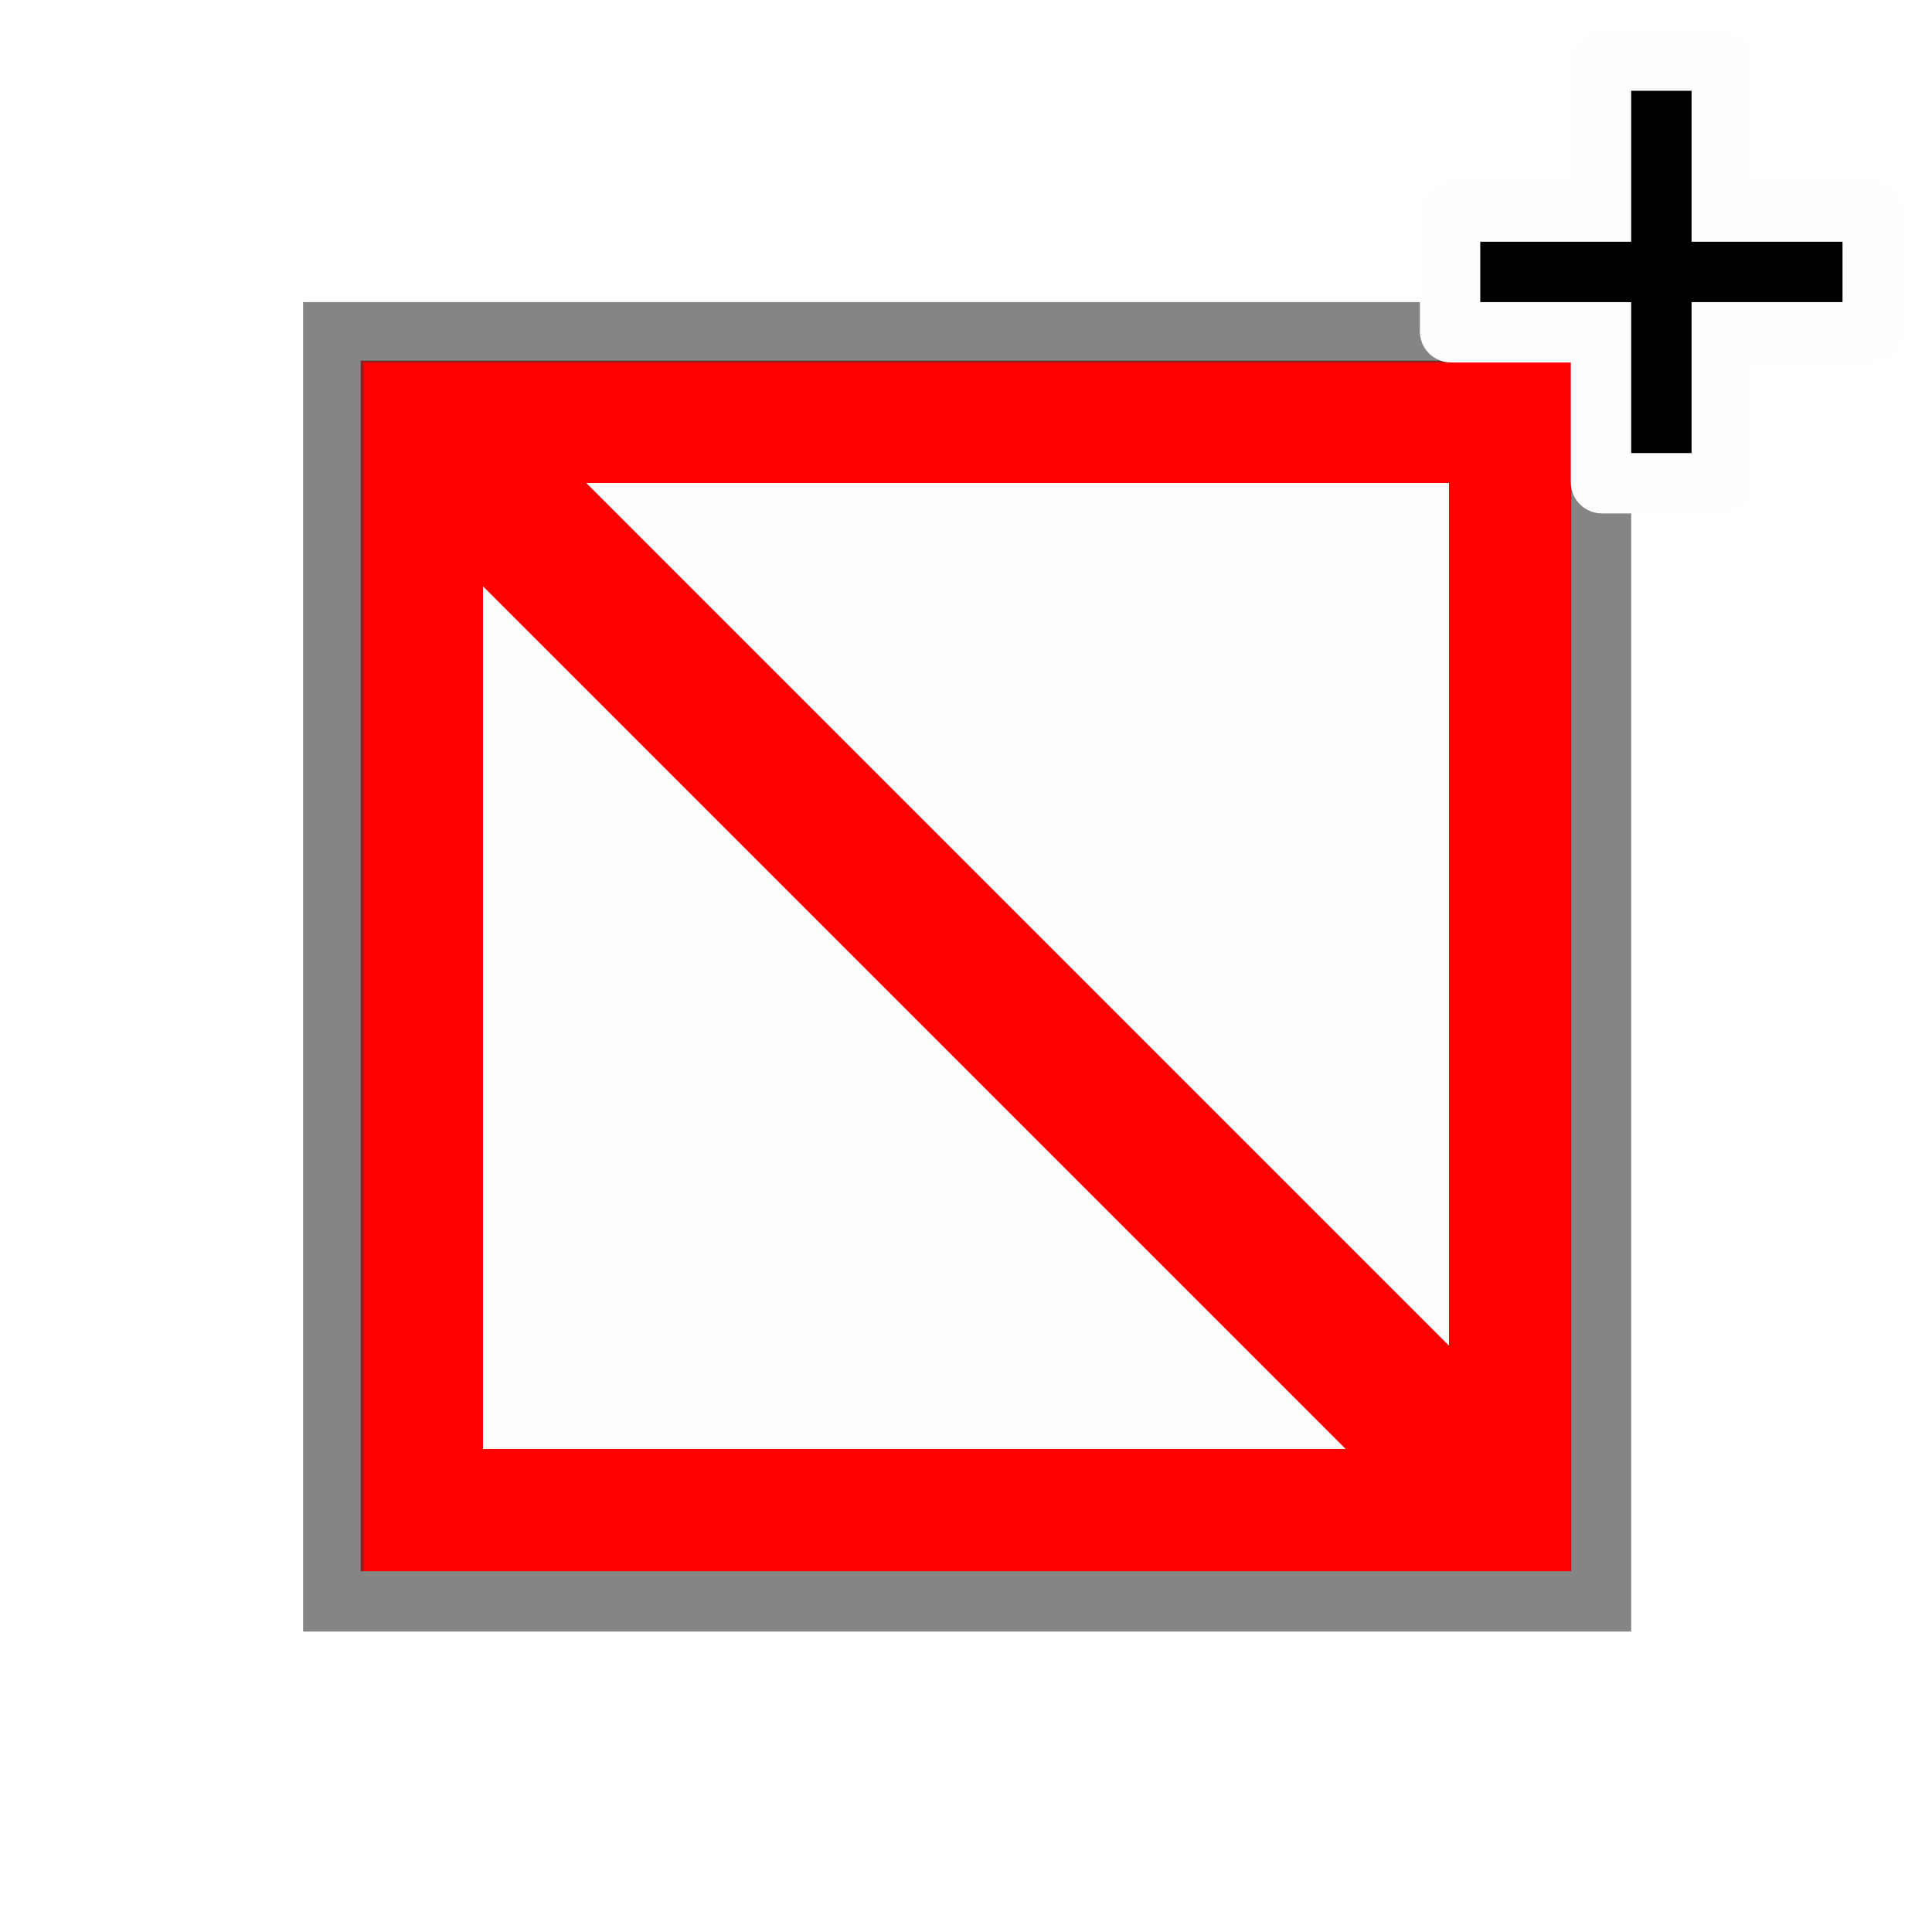
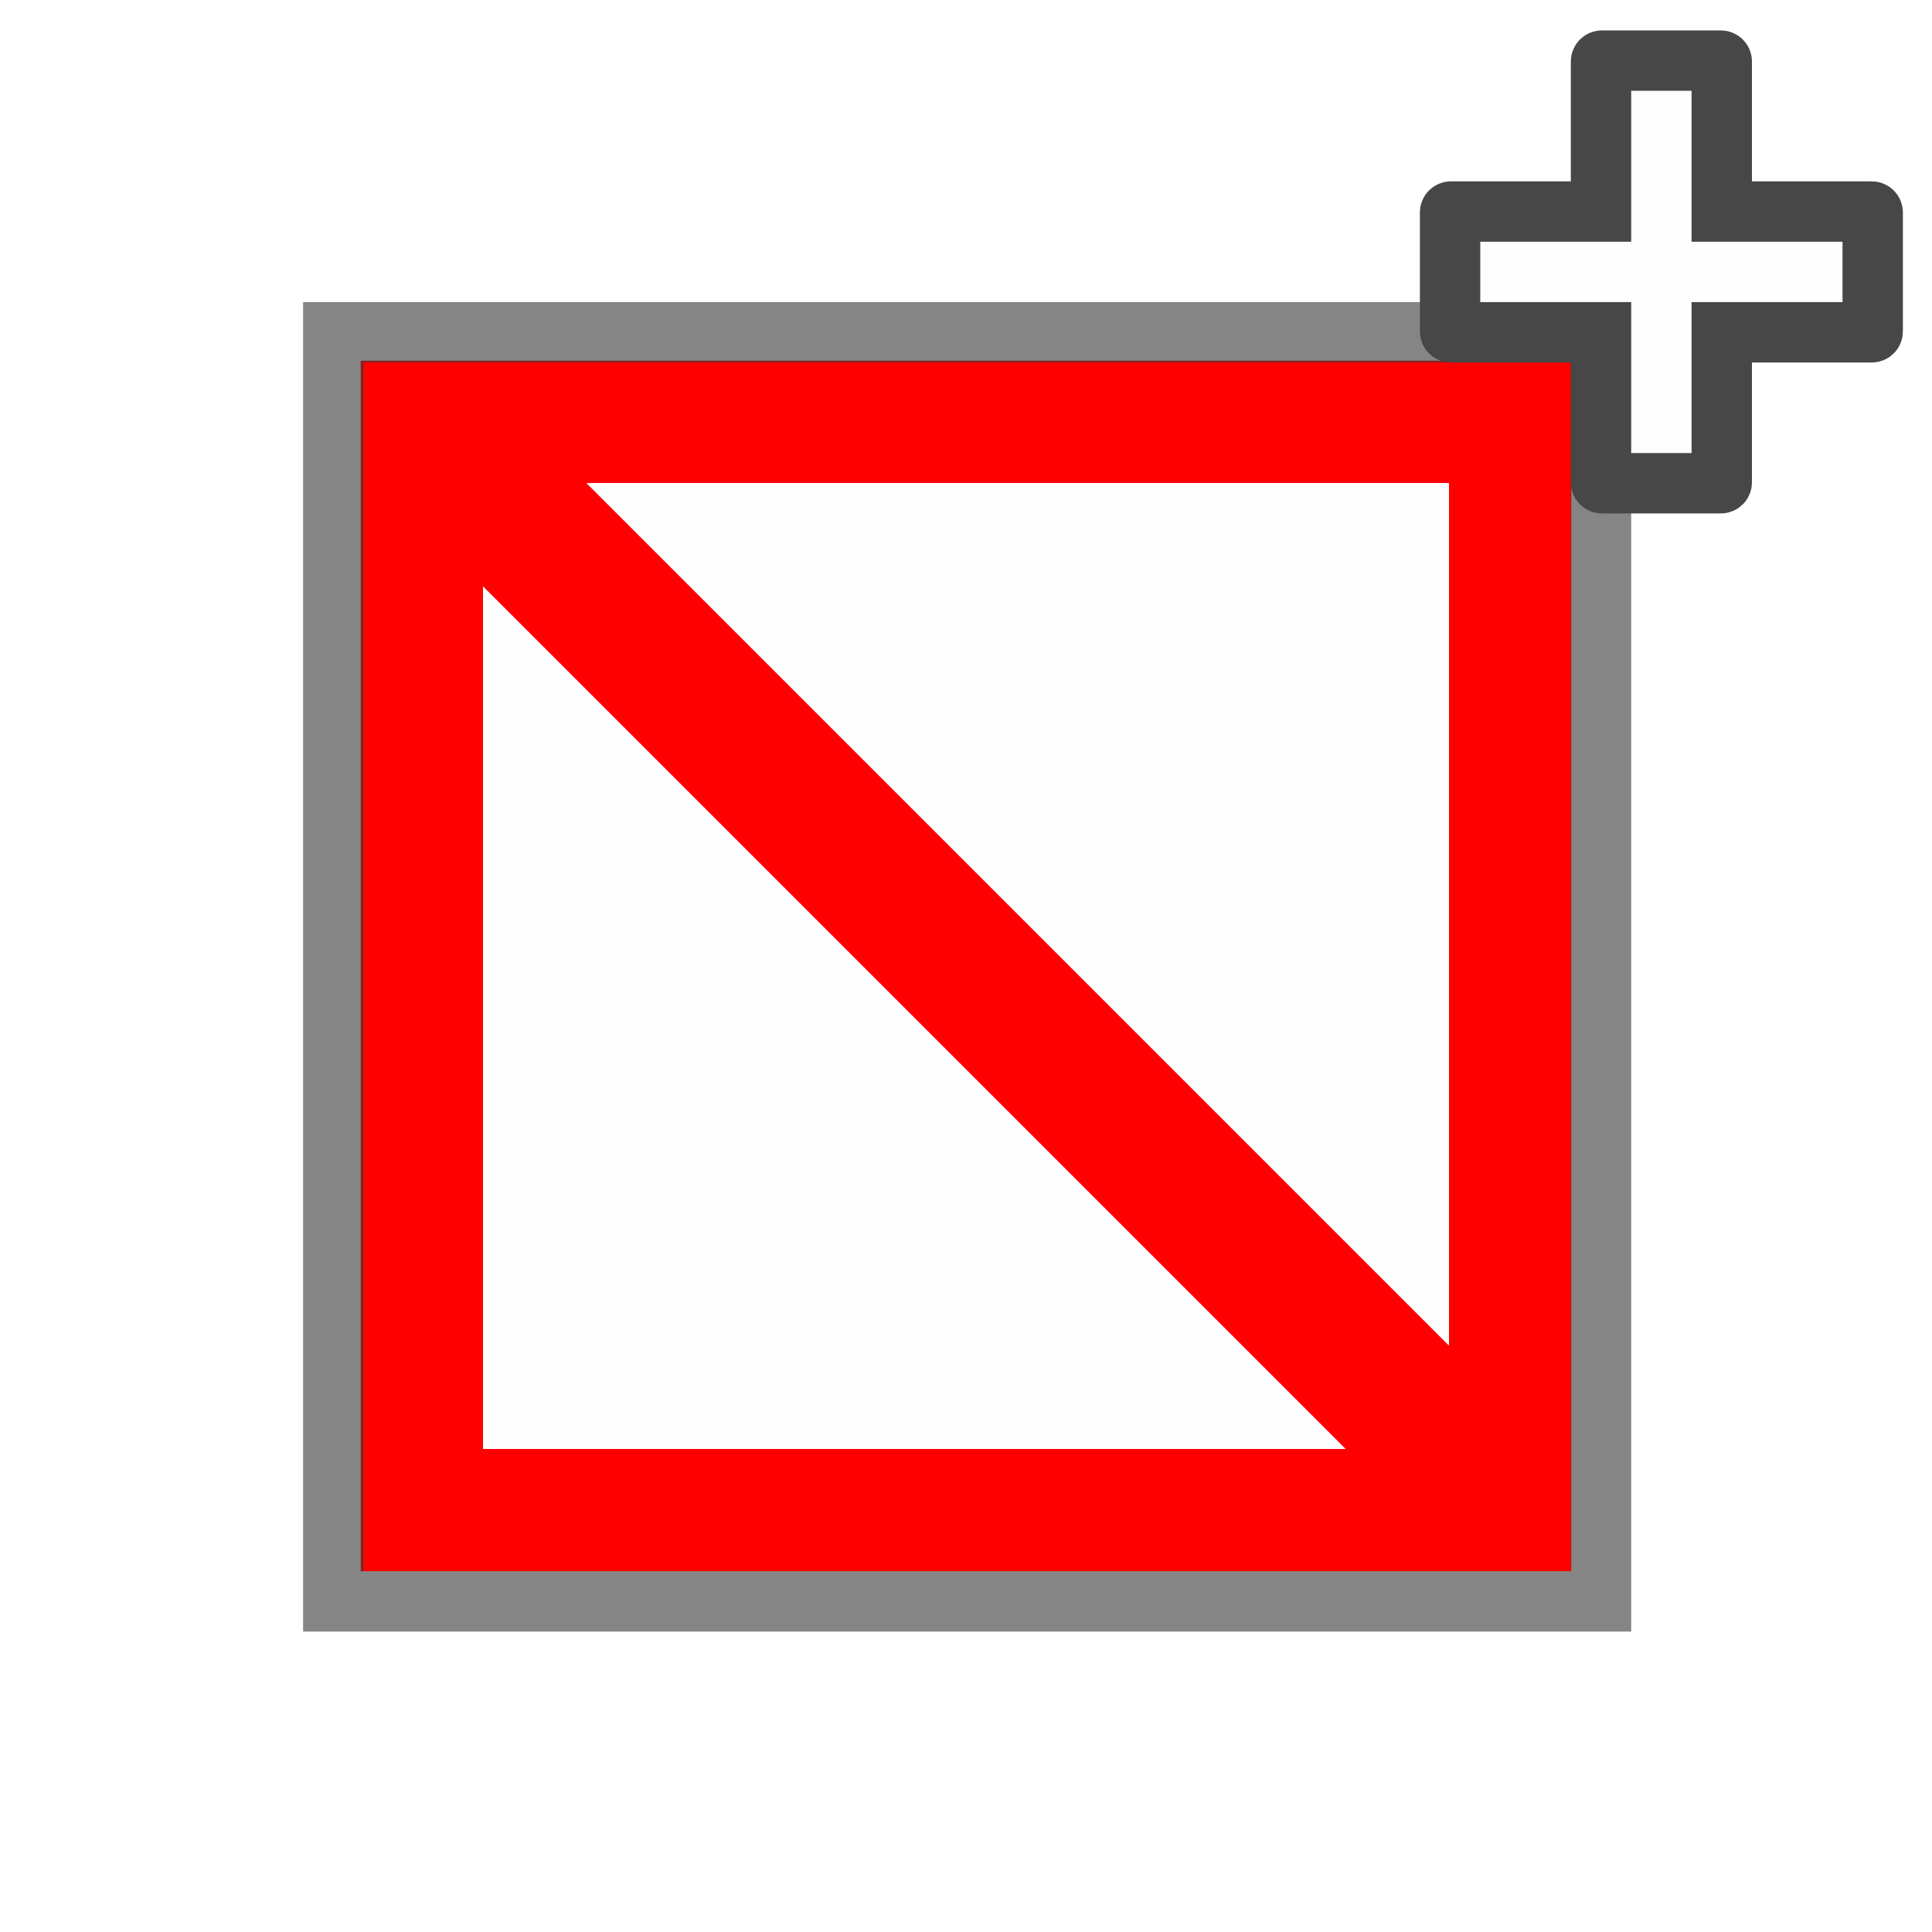
<svg xmlns="http://www.w3.org/2000/svg" width="320" height="320" id="svg2" version="1.1">
  <defs id="defs13">
    </defs>
  <rect style="opacity:1;color:#000000;fill:#ff0000;fill-opacity:1;fill-rule:nonzero;stroke:#858585;stroke-width:0;marker:none;visibility:visible;display:inline;overflow:visible;enable-background:accumulate;stroke-opacity:1;stroke-miterlimit:4;stroke-dasharray:none" id="rect2988" width="200.508" height="200.508" x="59.746" y="59.746" />
  <rect style="opacity:1;color:#000000;fill:#fefefe;fill-opacity:1;fill-rule:nonzero;stroke:none;stroke-width:30;marker:none;visibility:visible;display:inline;overflow:visible;enable-background:accumulate" id="rect2988-9" width="160" height="160" x="80" y="80" />
  <path style="opacity:0.612;fill:none;stroke:#373737;stroke-width:10;stroke-linecap:butt;stroke-linejoin:miter;stroke-miterlimit:4;stroke-opacity:1;stroke-dasharray:none" d="m 55.202,55.039 209.976,0 0,210.202 -209.976,0 z" id="path3880" />
  <path style="fill:none;stroke:#ff0000;stroke-width:24.2;stroke-linecap:butt;stroke-linejoin:miter;stroke-opacity:1;stroke-miterlimit:4;stroke-dasharray:none" d="M 70,70 250,250" id="path3773" />
-   <path style="color:#000000;fill:#000000;fill-opacity:1;fill-rule:nonzero;stroke:#fefefe;stroke-width:10;stroke-linecap:round;stroke-linejoin:miter;stroke-miterlimit:4;stroke-opacity:1;stroke-dasharray:none;stroke-dashoffset:0;marker:none;visibility:visible;display:inline;overflow:visible;enable-background:accumulate" d="m 265.334,10.039 c -0.09,0 -0.156,0.067 -0.156,0.156 l 0,24.844 -24.844,0 c -0.09,0 -0.156,0.067 -0.156,0.156 l 0,19.688 c 0,0.09 0.067,0.156 0.156,0.156 l 24.844,0 0,24.844 c 0,0.09 0.067,0.156 0.156,0.156 l 19.688,0 c 0.09,0 0.156,-0.067 0.156,-0.156 l 0,-24.844 24.844,0 c 0.09,0 0.156,-0.067 0.156,-0.156 l 0,-19.688 c 0,-0.09 -0.067,-0.156 -0.156,-0.156 l -24.844,0 0,-24.844 c 0,-0.09 -0.067,-0.156 -0.156,-0.156 l -19.688,0 z" id="rect2991" />
+   <path style="color:#000000;fill:#fefefe;fill-opacity:1;fill-rule:nonzero;stroke:#474747;stroke-width:10;stroke-linecap:round;stroke-linejoin:miter;stroke-miterlimit:4;stroke-opacity:1;stroke-dasharray:none;stroke-dashoffset:0;marker:none;visibility:visible;display:inline;overflow:visible;enable-background:accumulate" d="m 265.334,10.039 c -0.09,0 -0.156,0.067 -0.156,0.156 l 0,24.844 -24.844,0 c -0.09,0 -0.156,0.067 -0.156,0.156 l 0,19.688 c 0,0.09 0.067,0.156 0.156,0.156 l 24.844,0 0,24.844 c 0,0.09 0.067,0.156 0.156,0.156 l 19.688,0 c 0.09,0 0.156,-0.067 0.156,-0.156 l 0,-24.844 24.844,0 c 0.09,0 0.156,-0.067 0.156,-0.156 l 0,-19.688 c 0,-0.09 -0.067,-0.156 -0.156,-0.156 l -24.844,0 0,-24.844 c 0,-0.09 -0.067,-0.156 -0.156,-0.156 l -19.688,0 z" id="rect2991" />
</svg>
